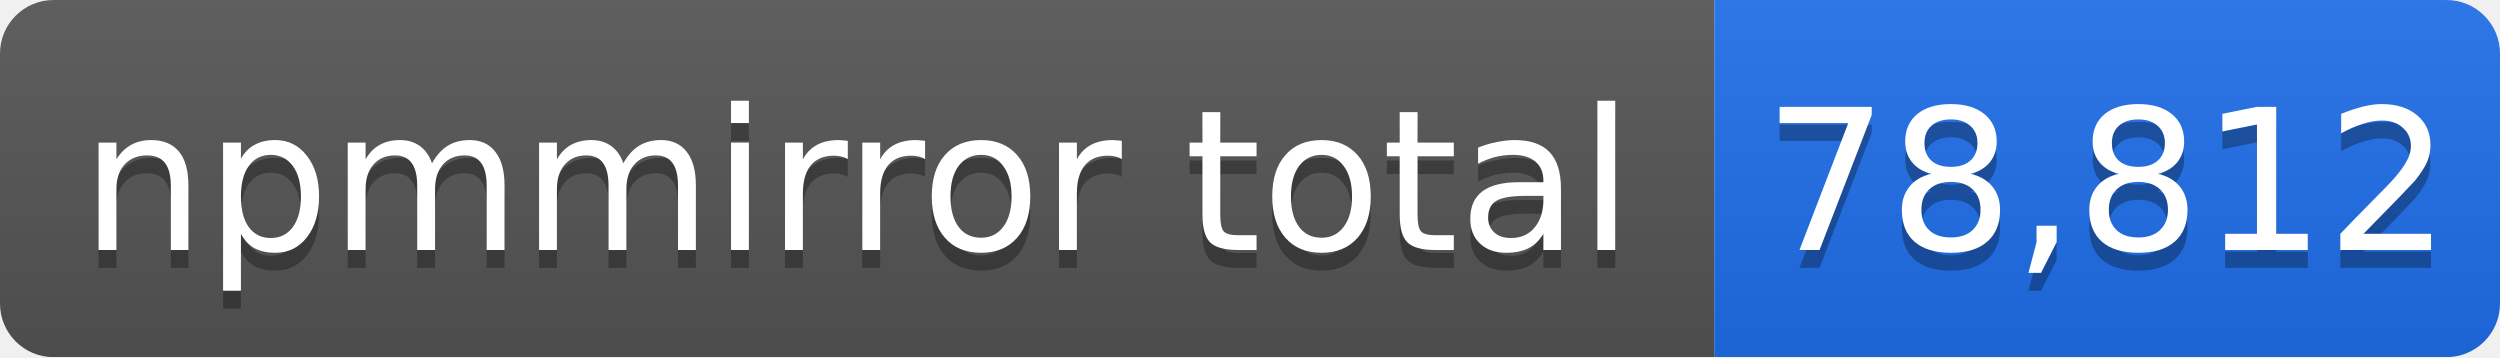
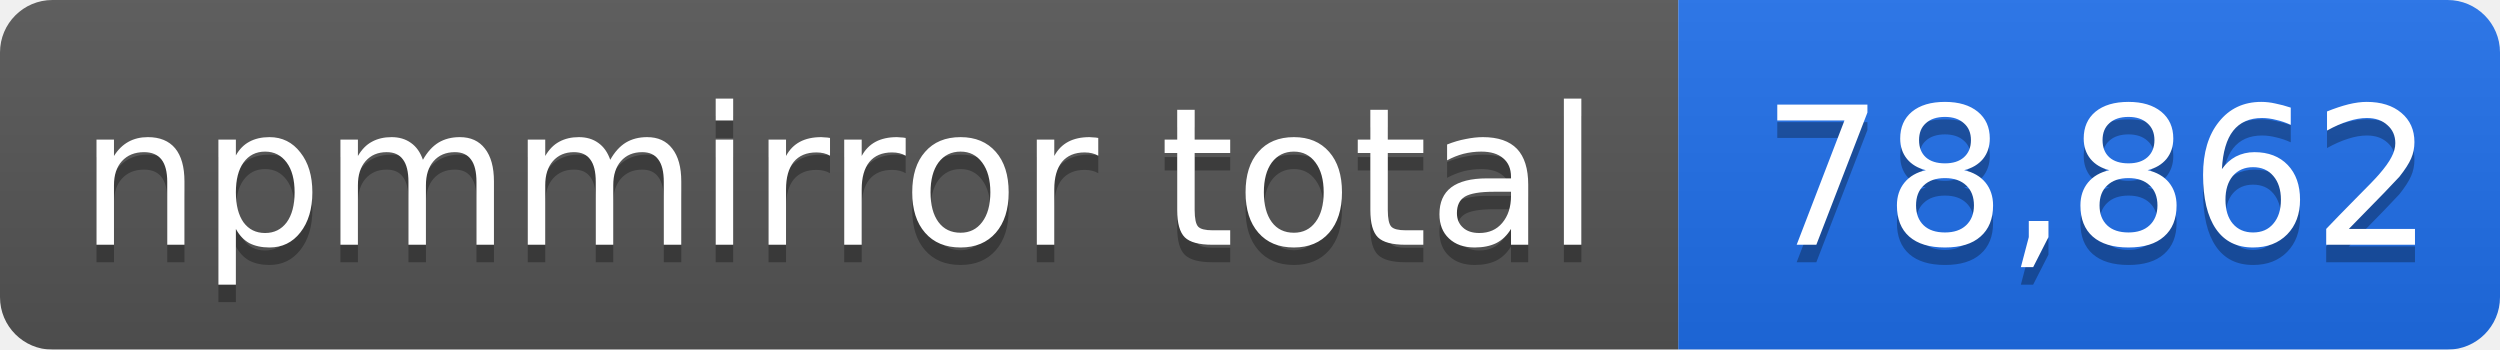
- <svg xmlns="http://www.w3.org/2000/svg" width="140" height="20" role="img" aria-label="npmmirror total: 78,812">
+ <svg xmlns="http://www.w3.org/2000/svg" width="143" height="20" role="img" aria-label="npmmirror total: 78,862">
  <linearGradient id="s" x2="0" y2="100%">
    <stop offset="0" stop-color="#bbb" stop-opacity=".1" />
    <stop offset="1" stop-opacity=".1" />
  </linearGradient>
  <mask id="m">
-     <rect width="140" height="20" rx="3" fill="#fff" />
+     <rect width="143" height="20" rx="3" fill="#fff" />
  </mask>
  <g mask="url(#m)">
    <rect width="96" height="20" fill="#555" />
-     <rect x="96" width="44" height="20" fill="#1f6feb" />
-     <rect width="140" height="20" fill="url(#s)" />
+     <rect x="96" width="47" height="20" fill="#1f6feb" />
+     <rect width="143" height="20" fill="url(#s)" />
  </g>
  <g fill="#fff" text-anchor="middle" font-family="Verdana,Geneva,DejaVu Sans,sans-serif" font-size="11">
    <text x="48" y="15" fill="#010101" fill-opacity=".3">npmmirror total</text>
    <text x="48" y="14">npmmirror total</text>
-     <text x="118" y="15" fill="#010101" fill-opacity=".3">78,812</text>
-     <text x="118" y="14">78,812</text>
+     <text x="120" y="15" fill="#010101" fill-opacity=".3">78,862</text>
+     <text x="120" y="14">78,862</text>
  </g>
</svg>
